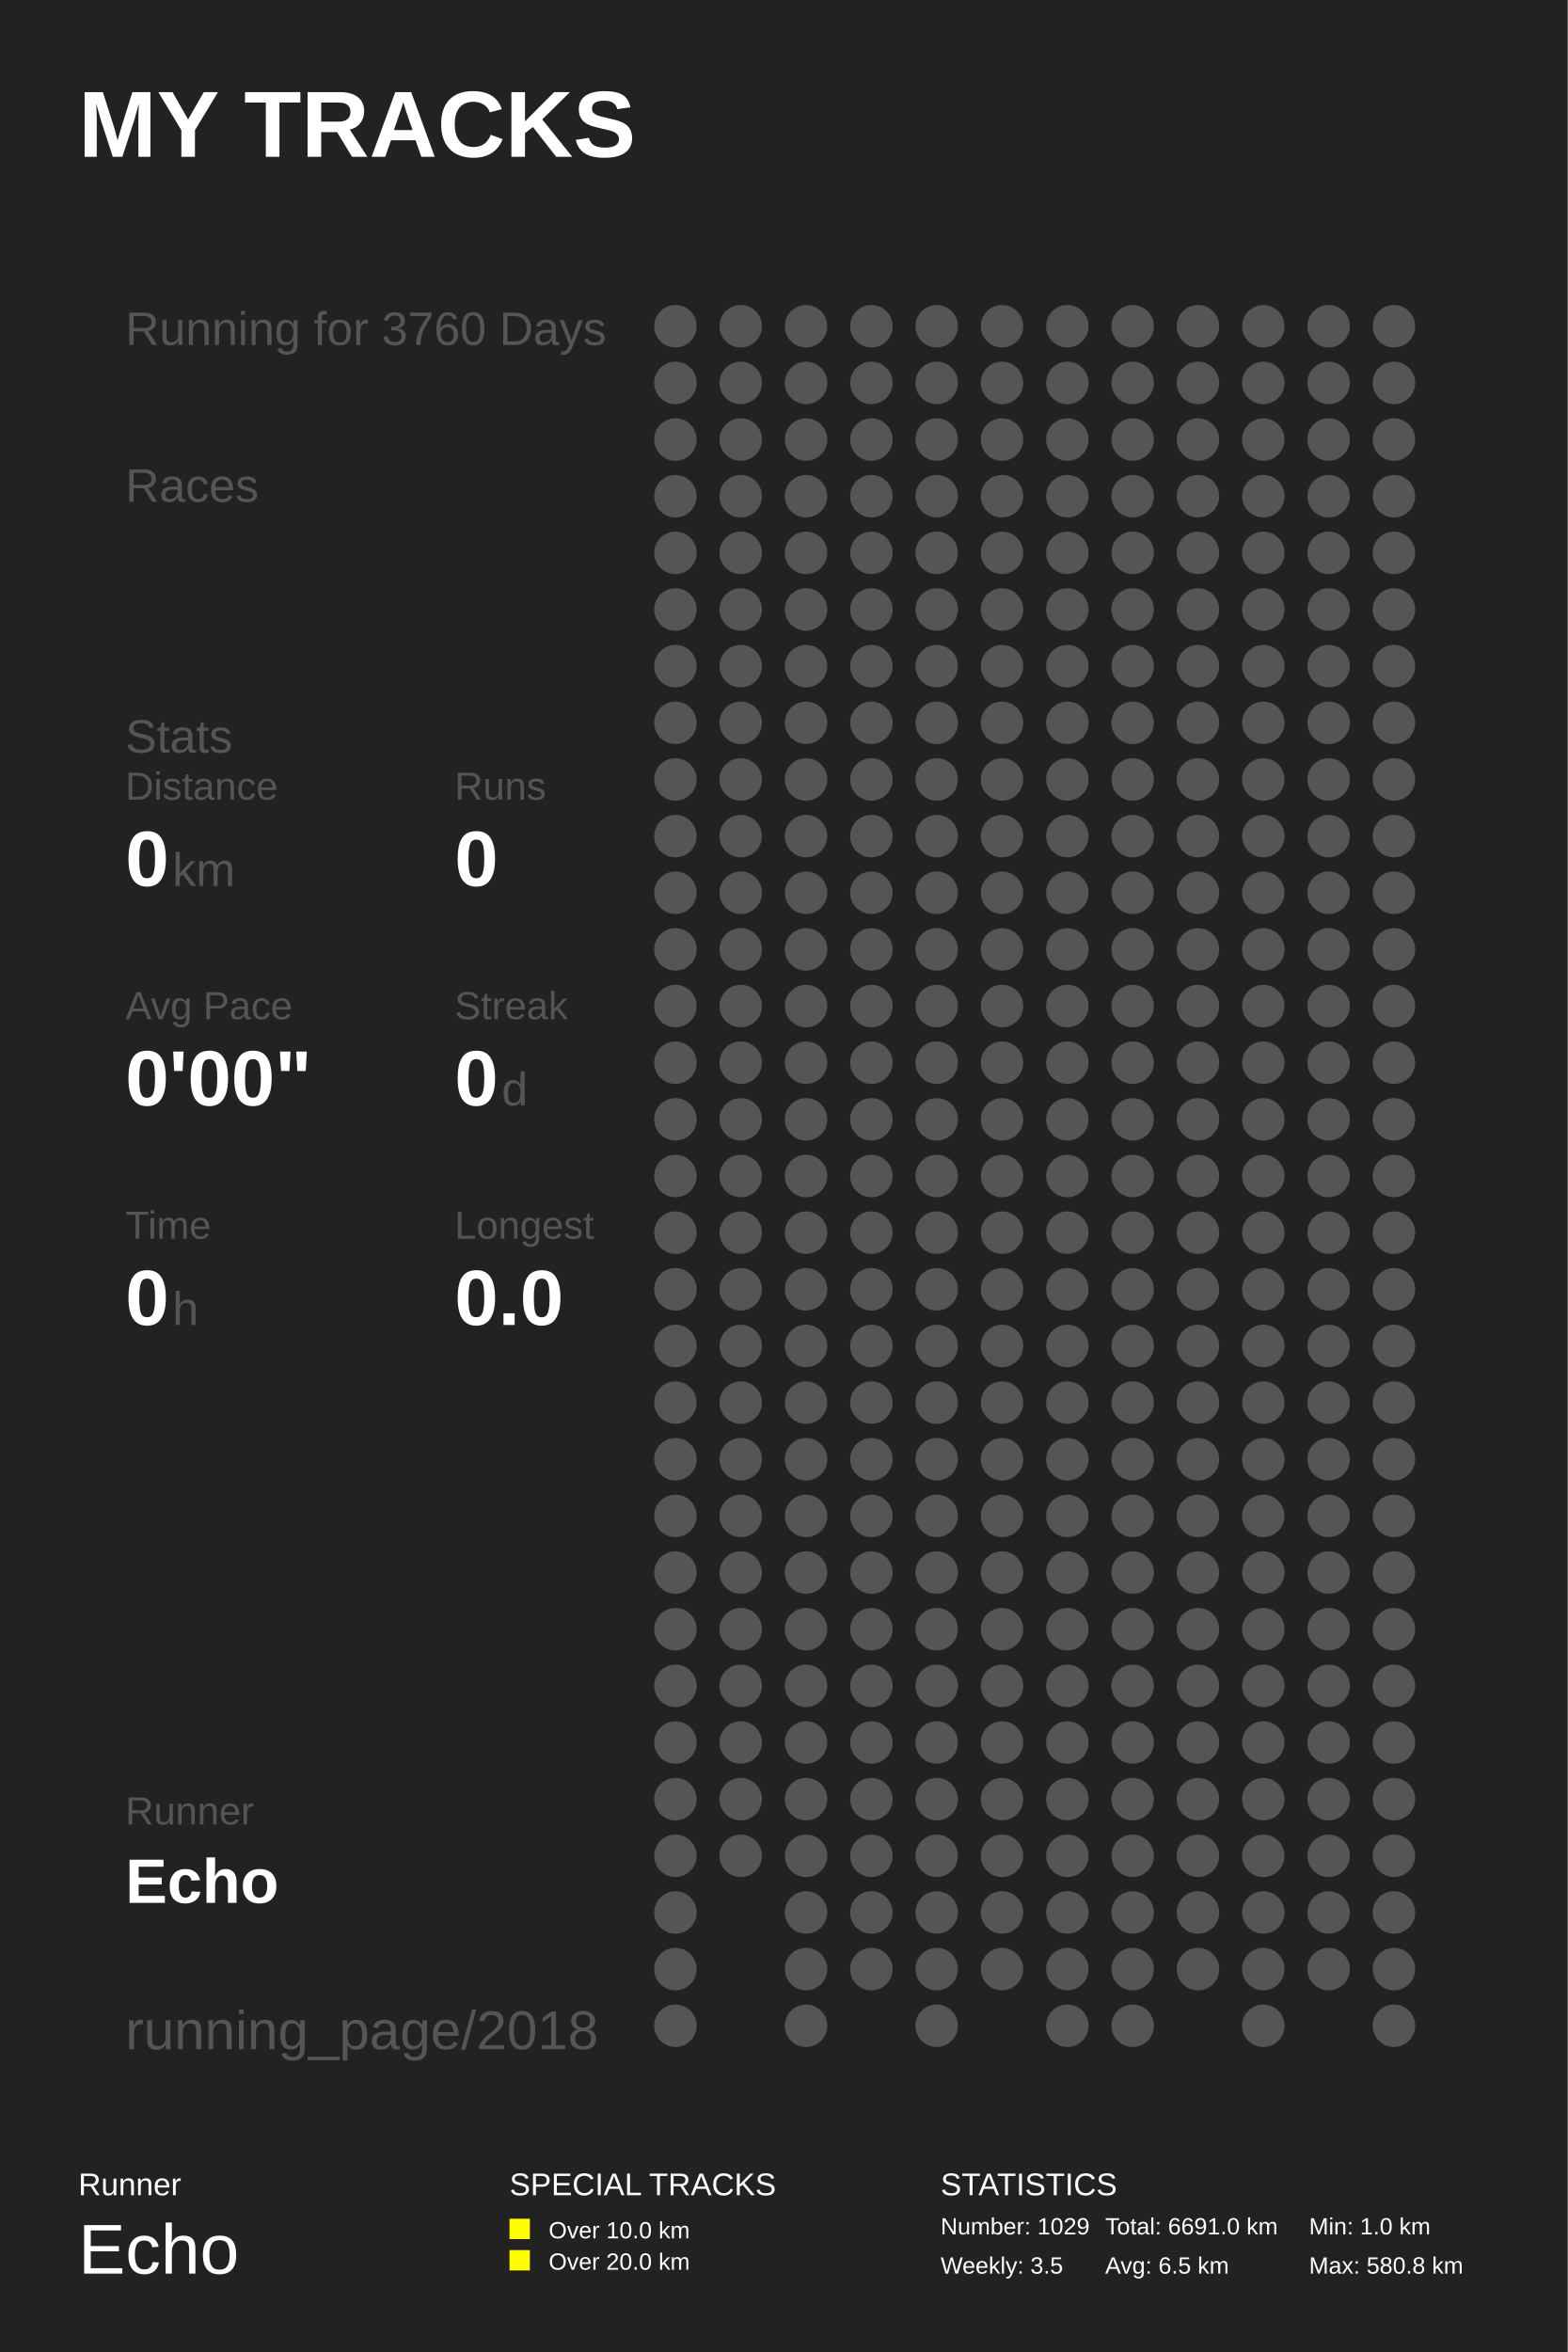
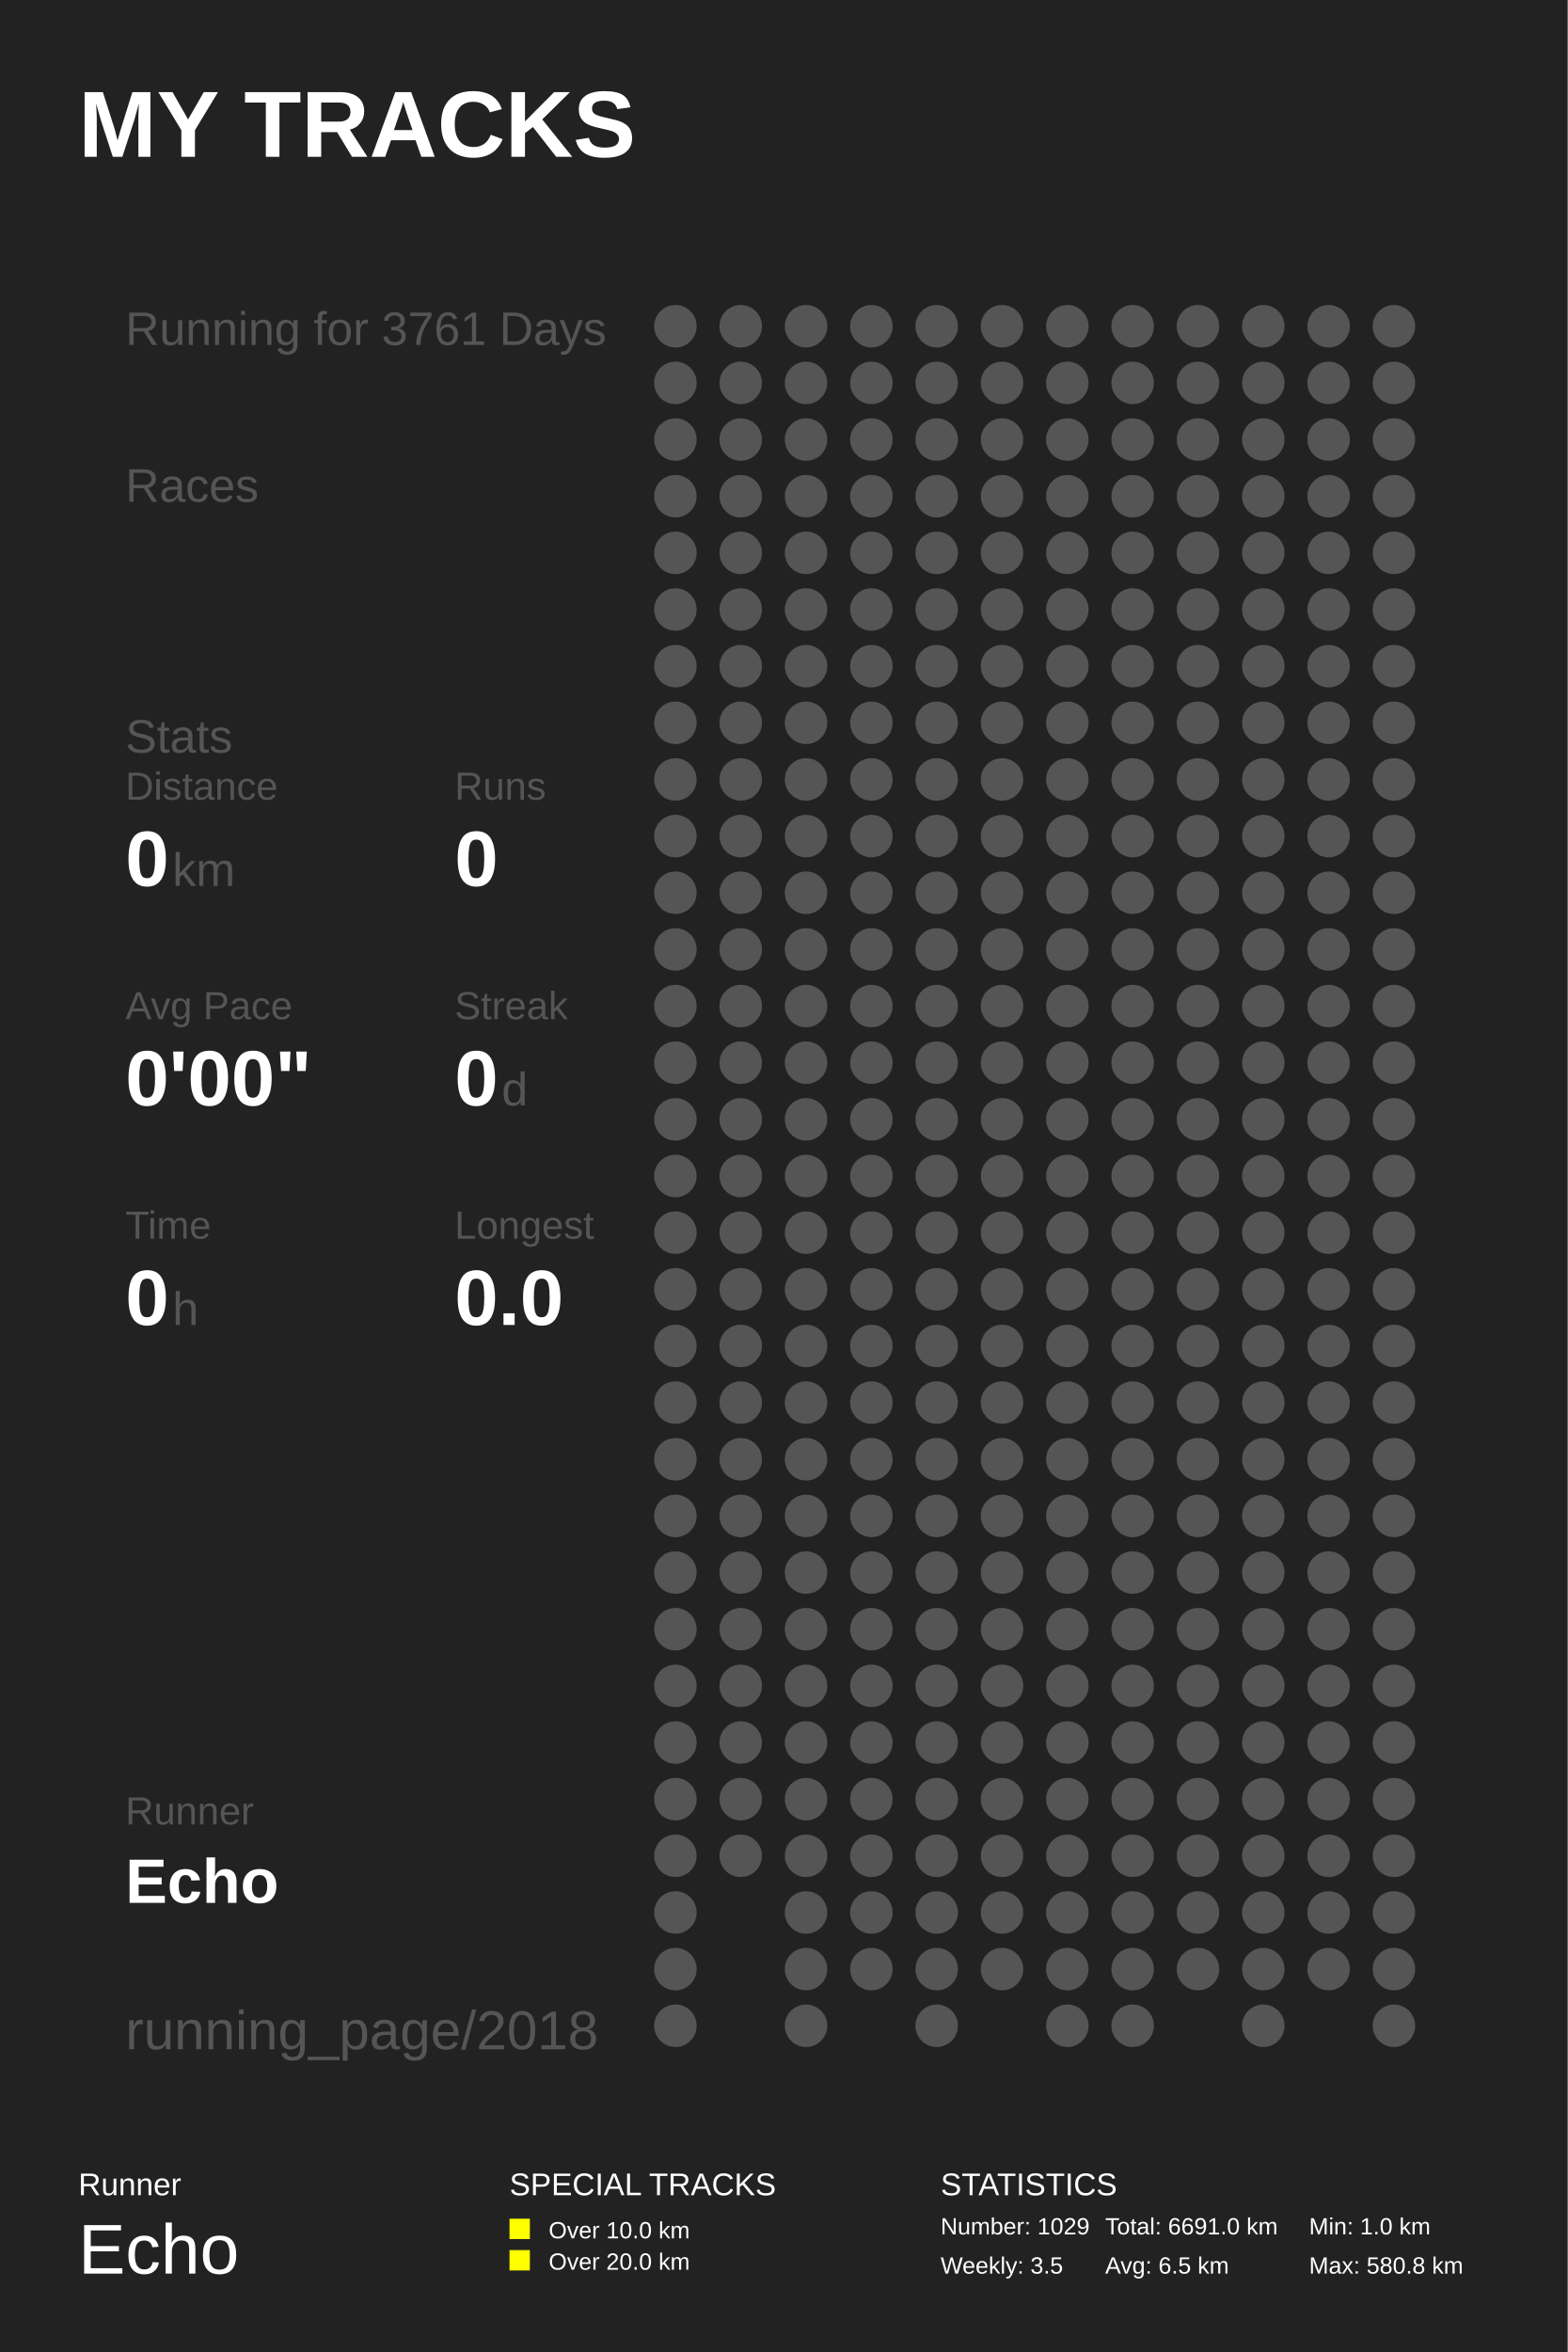
<svg xmlns="http://www.w3.org/2000/svg" baseProfile="full" height="300mm" version="1.1" viewBox="0,0,200,300" width="200mm">
  <defs />
  <rect fill="#222222" height="300" width="200" x="0" y="0" />
  <text fill="#FFFFFF" style="font-size:12px; font-family:Arial; font-weight:bold;" x="10" y="20">MY TRACKS</text>
  <text fill="#FFFFFF" style="font-size:4px; font-family:Arial" x="10" y="280">Runner</text>
  <text fill="#FFFFFF" style="font-size:9px; font-family:Arial" x="10" y="290">Echo</text>
  <text fill="#FFFFFF" style="font-size:4px; font-family:Arial" x="65" y="280">SPECIAL TRACKS</text>
  <rect fill="#FFFF00" height="2.6" width="2.6" x="65" y="283" />
  <text fill="#FFFFFF" style="font-size:3px; font-family:Arial" x="70" y="285.5">Over 10.0 km</text>
  <rect fill="#FFFF00" height="2.6" width="2.6" x="65" y="287" />
  <text fill="#FFFFFF" style="font-size:3px; font-family:Arial" x="70" y="289.5">Over 20.0 km</text>
  <text fill="#FFFFFF" style="font-size:4px; font-family:Arial" x="120" y="280">STATISTICS</text>
  <text fill="#FFFFFF" style="font-size:3px; font-family:Arial" x="120" y="285">Number: 1029</text>
  <text fill="#FFFFFF" style="font-size:3px; font-family:Arial" x="120" y="290">Weekly: 3.5</text>
  <text fill="#FFFFFF" style="font-size:3px; font-family:Arial" x="141" y="285">Total: 6691.0 km</text>
  <text fill="#FFFFFF" style="font-size:3px; font-family:Arial" x="141" y="290">Avg: 6.5 km</text>
  <text fill="#FFFFFF" style="font-size:3px; font-family:Arial" x="167" y="285">Min: 1.0 km</text>
  <text fill="#FFFFFF" style="font-size:3px; font-family:Arial" x="167" y="290">Max: 580.8 km</text>
-   <text fill="#555555" style="font-size:6px; font-family:Arial;" x="16" y="44">Running for 3760 Days</text>
+   <text fill="#555555" style="font-size:6px; font-family:Arial;" x="16" y="44">Running for 3761 Days</text>
  <text fill="#555555" style="font-size:6px; font-family:Arial;" x="16" y="64">Races</text>
  <text fill="#555555" style="font-size:6px; font-family:Arial;" x="16" y="96">Stats</text>
  <text fill="#555555" style="font-size:5px; font-family:Arial;" x="16" y="102">Distance</text>
  <text fill="#FFFFFF" style="font-size:10px; font-family:Arial; font-weight:bold;" x="16" y="113">0</text>
  <text fill="#555555" style="font-size:6px; font-family:Arial;" x="22" y="113">km</text>
  <text fill="#555555" style="font-size:5px; font-family:Arial;" x="58" y="102">Runs</text>
  <text fill="#FFFFFF" style="font-size:10px; font-family:Arial; font-weight:bold;" x="58" y="113">0</text>
  <text fill="#555555" style="font-size:5px; font-family:Arial;" x="16" y="130">Avg Pace</text>
  <text fill="#FFFFFF" style="font-size:10px; font-family:Arial; font-weight:bold;" x="16" y="141">0'00"</text>
  <text fill="#555555" style="font-size:5px; font-family:Arial;" x="58" y="130">Streak</text>
  <text fill="#FFFFFF" style="font-size:10px; font-family:Arial; font-weight:bold;" x="58" y="141">0</text>
  <text fill="#555555" style="font-size:6px; font-family:Arial;" x="64" y="141">d</text>
  <text fill="#555555" style="font-size:5px; font-family:Arial;" x="16" y="158">Time</text>
  <text fill="#FFFFFF" style="font-size:10px; font-family:Arial; font-weight:bold;" x="16" y="169">0</text>
  <text fill="#555555" style="font-size:6px; font-family:Arial;" x="22" y="169">h</text>
  <text fill="#555555" style="font-size:5px; font-family:Arial;" x="58" y="158">Longest</text>
  <text fill="#FFFFFF" style="font-size:10px; font-family:Arial; font-weight:bold;" x="58" y="169">0.0</text>
  <text fill="#555555" style="font-size:5px; font-family:Arial;" x="16" y="232.71">Runner</text>
  <text fill="#FFFFFF" style="font-size:8px; font-family:Arial; font-weight:bold;" x="16" y="242.71">Echo</text>
  <text fill="#555555" style="font-size:7px; font-family:Arial;" x="16" y="261.387">running_page/2018</text>
  <circle cx="86.167" cy="41.613" fill="#555555" r="2.71" />
  <circle cx="86.167" cy="48.839" fill="#555555" r="2.71" />
  <circle cx="86.167" cy="56.065" fill="#555555" r="2.71" />
  <circle cx="86.167" cy="63.29" fill="#555555" r="2.71" />
  <circle cx="86.167" cy="70.516" fill="#555555" r="2.71" />
  <circle cx="86.167" cy="77.742" fill="#555555" r="2.71" />
  <circle cx="86.167" cy="84.968" fill="#555555" r="2.71" />
  <circle cx="86.167" cy="92.194" fill="#555555" r="2.71" />
  <circle cx="86.167" cy="99.419" fill="#555555" r="2.71" />
  <circle cx="86.167" cy="106.645" fill="#555555" r="2.71" />
  <circle cx="86.167" cy="113.871" fill="#555555" r="2.71" />
  <circle cx="86.167" cy="121.097" fill="#555555" r="2.71" />
  <circle cx="86.167" cy="128.323" fill="#555555" r="2.71" />
  <circle cx="86.167" cy="135.548" fill="#555555" r="2.71" />
  <circle cx="86.167" cy="142.774" fill="#555555" r="2.71" />
  <circle cx="86.167" cy="150.0" fill="#555555" r="2.71" />
  <circle cx="86.167" cy="157.226" fill="#555555" r="2.71" />
  <circle cx="86.167" cy="164.452" fill="#555555" r="2.71" />
  <circle cx="86.167" cy="171.677" fill="#555555" r="2.71" />
  <circle cx="86.167" cy="178.903" fill="#555555" r="2.71" />
  <circle cx="86.167" cy="186.129" fill="#555555" r="2.71" />
  <circle cx="86.167" cy="193.355" fill="#555555" r="2.71" />
  <circle cx="86.167" cy="200.581" fill="#555555" r="2.71" />
  <circle cx="86.167" cy="207.806" fill="#555555" r="2.71" />
  <circle cx="86.167" cy="215.032" fill="#555555" r="2.71" />
  <circle cx="86.167" cy="222.258" fill="#555555" r="2.71" />
  <circle cx="86.167" cy="229.484" fill="#555555" r="2.71" />
  <circle cx="86.167" cy="236.71" fill="#555555" r="2.71" />
  <circle cx="86.167" cy="243.935" fill="#555555" r="2.71" />
  <circle cx="86.167" cy="251.161" fill="#555555" r="2.71" />
  <circle cx="86.167" cy="258.387" fill="#555555" r="2.71" />
  <circle cx="94.5" cy="41.613" fill="#555555" r="2.71" />
  <circle cx="94.5" cy="48.839" fill="#555555" r="2.71" />
  <circle cx="94.5" cy="56.065" fill="#555555" r="2.71" />
  <circle cx="94.5" cy="63.29" fill="#555555" r="2.71" />
  <circle cx="94.5" cy="70.516" fill="#555555" r="2.71" />
  <circle cx="94.5" cy="77.742" fill="#555555" r="2.71" />
  <circle cx="94.5" cy="84.968" fill="#555555" r="2.71" />
  <circle cx="94.5" cy="92.194" fill="#555555" r="2.71" />
  <circle cx="94.5" cy="99.419" fill="#555555" r="2.71" />
  <circle cx="94.5" cy="106.645" fill="#555555" r="2.71" />
  <circle cx="94.5" cy="113.871" fill="#555555" r="2.71" />
  <circle cx="94.5" cy="121.097" fill="#555555" r="2.71" />
  <circle cx="94.5" cy="128.323" fill="#555555" r="2.71" />
  <circle cx="94.5" cy="135.548" fill="#555555" r="2.71" />
  <circle cx="94.5" cy="142.774" fill="#555555" r="2.71" />
  <circle cx="94.5" cy="150.0" fill="#555555" r="2.71" />
  <circle cx="94.5" cy="157.226" fill="#555555" r="2.71" />
  <circle cx="94.5" cy="164.452" fill="#555555" r="2.71" />
  <circle cx="94.5" cy="171.677" fill="#555555" r="2.71" />
  <circle cx="94.5" cy="178.903" fill="#555555" r="2.71" />
  <circle cx="94.5" cy="186.129" fill="#555555" r="2.71" />
  <circle cx="94.5" cy="193.355" fill="#555555" r="2.71" />
  <circle cx="94.5" cy="200.581" fill="#555555" r="2.71" />
  <circle cx="94.5" cy="207.806" fill="#555555" r="2.71" />
  <circle cx="94.5" cy="215.032" fill="#555555" r="2.71" />
  <circle cx="94.5" cy="222.258" fill="#555555" r="2.71" />
  <circle cx="94.5" cy="229.484" fill="#555555" r="2.71" />
  <circle cx="94.5" cy="236.71" fill="#555555" r="2.71" />
  <circle cx="102.833" cy="41.613" fill="#555555" r="2.71" />
  <circle cx="102.833" cy="48.839" fill="#555555" r="2.71" />
  <circle cx="102.833" cy="56.065" fill="#555555" r="2.71" />
  <circle cx="102.833" cy="63.29" fill="#555555" r="2.71" />
  <circle cx="102.833" cy="70.516" fill="#555555" r="2.71" />
  <circle cx="102.833" cy="77.742" fill="#555555" r="2.71" />
  <circle cx="102.833" cy="84.968" fill="#555555" r="2.71" />
  <circle cx="102.833" cy="92.194" fill="#555555" r="2.71" />
  <circle cx="102.833" cy="99.419" fill="#555555" r="2.71" />
  <circle cx="102.833" cy="106.645" fill="#555555" r="2.71" />
  <circle cx="102.833" cy="113.871" fill="#555555" r="2.71" />
  <circle cx="102.833" cy="121.097" fill="#555555" r="2.71" />
  <circle cx="102.833" cy="128.323" fill="#555555" r="2.71" />
  <circle cx="102.833" cy="135.548" fill="#555555" r="2.71" />
  <circle cx="102.833" cy="142.774" fill="#555555" r="2.71" />
  <circle cx="102.833" cy="150.0" fill="#555555" r="2.71" />
  <circle cx="102.833" cy="157.226" fill="#555555" r="2.71" />
  <circle cx="102.833" cy="164.452" fill="#555555" r="2.71" />
  <circle cx="102.833" cy="171.677" fill="#555555" r="2.71" />
  <circle cx="102.833" cy="178.903" fill="#555555" r="2.71" />
  <circle cx="102.833" cy="186.129" fill="#555555" r="2.71" />
  <circle cx="102.833" cy="193.355" fill="#555555" r="2.71" />
  <circle cx="102.833" cy="200.581" fill="#555555" r="2.71" />
  <circle cx="102.833" cy="207.806" fill="#555555" r="2.71" />
  <circle cx="102.833" cy="215.032" fill="#555555" r="2.71" />
  <circle cx="102.833" cy="222.258" fill="#555555" r="2.71" />
  <circle cx="102.833" cy="229.484" fill="#555555" r="2.71" />
  <circle cx="102.833" cy="236.71" fill="#555555" r="2.71" />
  <circle cx="102.833" cy="243.935" fill="#555555" r="2.71" />
  <circle cx="102.833" cy="251.161" fill="#555555" r="2.71" />
  <circle cx="102.833" cy="258.387" fill="#555555" r="2.71" />
  <circle cx="111.167" cy="41.613" fill="#555555" r="2.71" />
  <circle cx="111.167" cy="48.839" fill="#555555" r="2.71" />
  <circle cx="111.167" cy="56.065" fill="#555555" r="2.71" />
  <circle cx="111.167" cy="63.29" fill="#555555" r="2.71" />
  <circle cx="111.167" cy="70.516" fill="#555555" r="2.71" />
  <circle cx="111.167" cy="77.742" fill="#555555" r="2.71" />
  <circle cx="111.167" cy="84.968" fill="#555555" r="2.71" />
  <circle cx="111.167" cy="92.194" fill="#555555" r="2.71" />
  <circle cx="111.167" cy="99.419" fill="#555555" r="2.71" />
  <circle cx="111.167" cy="106.645" fill="#555555" r="2.71" />
  <circle cx="111.167" cy="113.871" fill="#555555" r="2.71" />
  <circle cx="111.167" cy="121.097" fill="#555555" r="2.71" />
  <circle cx="111.167" cy="128.323" fill="#555555" r="2.71" />
  <circle cx="111.167" cy="135.548" fill="#555555" r="2.71" />
  <circle cx="111.167" cy="142.774" fill="#555555" r="2.71" />
  <circle cx="111.167" cy="150.0" fill="#555555" r="2.71" />
  <circle cx="111.167" cy="157.226" fill="#555555" r="2.71" />
  <circle cx="111.167" cy="164.452" fill="#555555" r="2.71" />
  <circle cx="111.167" cy="171.677" fill="#555555" r="2.71" />
  <circle cx="111.167" cy="178.903" fill="#555555" r="2.71" />
  <circle cx="111.167" cy="186.129" fill="#555555" r="2.71" />
  <circle cx="111.167" cy="193.355" fill="#555555" r="2.71" />
  <circle cx="111.167" cy="200.581" fill="#555555" r="2.71" />
  <circle cx="111.167" cy="207.806" fill="#555555" r="2.71" />
  <circle cx="111.167" cy="215.032" fill="#555555" r="2.71" />
  <circle cx="111.167" cy="222.258" fill="#555555" r="2.71" />
  <circle cx="111.167" cy="229.484" fill="#555555" r="2.71" />
  <circle cx="111.167" cy="236.71" fill="#555555" r="2.71" />
  <circle cx="111.167" cy="243.935" fill="#555555" r="2.71" />
  <circle cx="111.167" cy="251.161" fill="#555555" r="2.71" />
  <circle cx="119.5" cy="41.613" fill="#555555" r="2.71" />
  <circle cx="119.5" cy="48.839" fill="#555555" r="2.71" />
  <circle cx="119.5" cy="56.065" fill="#555555" r="2.71" />
  <circle cx="119.5" cy="63.29" fill="#555555" r="2.71" />
  <circle cx="119.5" cy="70.516" fill="#555555" r="2.71" />
  <circle cx="119.5" cy="77.742" fill="#555555" r="2.71" />
  <circle cx="119.5" cy="84.968" fill="#555555" r="2.71" />
  <circle cx="119.5" cy="92.194" fill="#555555" r="2.71" />
  <circle cx="119.5" cy="99.419" fill="#555555" r="2.71" />
  <circle cx="119.5" cy="106.645" fill="#555555" r="2.71" />
  <circle cx="119.5" cy="113.871" fill="#555555" r="2.71" />
  <circle cx="119.5" cy="121.097" fill="#555555" r="2.71" />
  <circle cx="119.5" cy="128.323" fill="#555555" r="2.71" />
  <circle cx="119.5" cy="135.548" fill="#555555" r="2.71" />
  <circle cx="119.5" cy="142.774" fill="#555555" r="2.71" />
  <circle cx="119.5" cy="150.0" fill="#555555" r="2.71" />
  <circle cx="119.5" cy="157.226" fill="#555555" r="2.71" />
  <circle cx="119.5" cy="164.452" fill="#555555" r="2.71" />
  <circle cx="119.5" cy="171.677" fill="#555555" r="2.71" />
  <circle cx="119.5" cy="178.903" fill="#555555" r="2.71" />
  <circle cx="119.5" cy="186.129" fill="#555555" r="2.71" />
  <circle cx="119.5" cy="193.355" fill="#555555" r="2.71" />
  <circle cx="119.5" cy="200.581" fill="#555555" r="2.71" />
  <circle cx="119.5" cy="207.806" fill="#555555" r="2.71" />
  <circle cx="119.5" cy="215.032" fill="#555555" r="2.71" />
  <circle cx="119.5" cy="222.258" fill="#555555" r="2.71" />
  <circle cx="119.5" cy="229.484" fill="#555555" r="2.71" />
  <circle cx="119.5" cy="236.71" fill="#555555" r="2.71" />
  <circle cx="119.5" cy="243.935" fill="#555555" r="2.71" />
  <circle cx="119.5" cy="251.161" fill="#555555" r="2.71" />
  <circle cx="119.5" cy="258.387" fill="#555555" r="2.71" />
  <circle cx="127.833" cy="41.613" fill="#555555" r="2.71" />
  <circle cx="127.833" cy="48.839" fill="#555555" r="2.71" />
  <circle cx="127.833" cy="56.065" fill="#555555" r="2.71" />
  <circle cx="127.833" cy="63.29" fill="#555555" r="2.71" />
  <circle cx="127.833" cy="70.516" fill="#555555" r="2.71" />
  <circle cx="127.833" cy="77.742" fill="#555555" r="2.71" />
  <circle cx="127.833" cy="84.968" fill="#555555" r="2.71" />
  <circle cx="127.833" cy="92.194" fill="#555555" r="2.71" />
  <circle cx="127.833" cy="99.419" fill="#555555" r="2.71" />
  <circle cx="127.833" cy="106.645" fill="#555555" r="2.71" />
  <circle cx="127.833" cy="113.871" fill="#555555" r="2.71" />
  <circle cx="127.833" cy="121.097" fill="#555555" r="2.71" />
  <circle cx="127.833" cy="128.323" fill="#555555" r="2.71" />
  <circle cx="127.833" cy="135.548" fill="#555555" r="2.71" />
  <circle cx="127.833" cy="142.774" fill="#555555" r="2.71" />
  <circle cx="127.833" cy="150.0" fill="#555555" r="2.71" />
  <circle cx="127.833" cy="157.226" fill="#555555" r="2.71" />
  <circle cx="127.833" cy="164.452" fill="#555555" r="2.71" />
  <circle cx="127.833" cy="171.677" fill="#555555" r="2.71" />
  <circle cx="127.833" cy="178.903" fill="#555555" r="2.71" />
  <circle cx="127.833" cy="186.129" fill="#555555" r="2.71" />
  <circle cx="127.833" cy="193.355" fill="#555555" r="2.71" />
  <circle cx="127.833" cy="200.581" fill="#555555" r="2.71" />
  <circle cx="127.833" cy="207.806" fill="#555555" r="2.71" />
  <circle cx="127.833" cy="215.032" fill="#555555" r="2.71" />
  <circle cx="127.833" cy="222.258" fill="#555555" r="2.71" />
  <circle cx="127.833" cy="229.484" fill="#555555" r="2.71" />
  <circle cx="127.833" cy="236.71" fill="#555555" r="2.71" />
  <circle cx="127.833" cy="243.935" fill="#555555" r="2.71" />
  <circle cx="127.833" cy="251.161" fill="#555555" r="2.71" />
  <circle cx="136.167" cy="41.613" fill="#555555" r="2.71" />
  <circle cx="136.167" cy="48.839" fill="#555555" r="2.71" />
  <circle cx="136.167" cy="56.065" fill="#555555" r="2.71" />
  <circle cx="136.167" cy="63.29" fill="#555555" r="2.71" />
  <circle cx="136.167" cy="70.516" fill="#555555" r="2.71" />
  <circle cx="136.167" cy="77.742" fill="#555555" r="2.71" />
  <circle cx="136.167" cy="84.968" fill="#555555" r="2.71" />
  <circle cx="136.167" cy="92.194" fill="#555555" r="2.71" />
  <circle cx="136.167" cy="99.419" fill="#555555" r="2.71" />
  <circle cx="136.167" cy="106.645" fill="#555555" r="2.71" />
  <circle cx="136.167" cy="113.871" fill="#555555" r="2.71" />
  <circle cx="136.167" cy="121.097" fill="#555555" r="2.71" />
  <circle cx="136.167" cy="128.323" fill="#555555" r="2.71" />
  <circle cx="136.167" cy="135.548" fill="#555555" r="2.71" />
  <circle cx="136.167" cy="142.774" fill="#555555" r="2.71" />
  <circle cx="136.167" cy="150.0" fill="#555555" r="2.71" />
  <circle cx="136.167" cy="157.226" fill="#555555" r="2.71" />
  <circle cx="136.167" cy="164.452" fill="#555555" r="2.71" />
  <circle cx="136.167" cy="171.677" fill="#555555" r="2.71" />
  <circle cx="136.167" cy="178.903" fill="#555555" r="2.71" />
  <circle cx="136.167" cy="186.129" fill="#555555" r="2.71" />
  <circle cx="136.167" cy="193.355" fill="#555555" r="2.71" />
  <circle cx="136.167" cy="200.581" fill="#555555" r="2.71" />
  <circle cx="136.167" cy="207.806" fill="#555555" r="2.71" />
  <circle cx="136.167" cy="215.032" fill="#555555" r="2.71" />
  <circle cx="136.167" cy="222.258" fill="#555555" r="2.71" />
  <circle cx="136.167" cy="229.484" fill="#555555" r="2.71" />
  <circle cx="136.167" cy="236.71" fill="#555555" r="2.71" />
  <circle cx="136.167" cy="243.935" fill="#555555" r="2.71" />
  <circle cx="136.167" cy="251.161" fill="#555555" r="2.71" />
  <circle cx="136.167" cy="258.387" fill="#555555" r="2.71" />
  <circle cx="144.5" cy="41.613" fill="#555555" r="2.71" />
  <circle cx="144.5" cy="48.839" fill="#555555" r="2.71" />
  <circle cx="144.5" cy="56.065" fill="#555555" r="2.71" />
  <circle cx="144.5" cy="63.29" fill="#555555" r="2.71" />
  <circle cx="144.5" cy="70.516" fill="#555555" r="2.71" />
  <circle cx="144.5" cy="77.742" fill="#555555" r="2.71" />
  <circle cx="144.5" cy="84.968" fill="#555555" r="2.71" />
  <circle cx="144.5" cy="92.194" fill="#555555" r="2.71" />
  <circle cx="144.5" cy="99.419" fill="#555555" r="2.71" />
  <circle cx="144.5" cy="106.645" fill="#555555" r="2.71" />
  <circle cx="144.5" cy="113.871" fill="#555555" r="2.71" />
  <circle cx="144.5" cy="121.097" fill="#555555" r="2.71" />
  <circle cx="144.5" cy="128.323" fill="#555555" r="2.71" />
  <circle cx="144.5" cy="135.548" fill="#555555" r="2.71" />
  <circle cx="144.5" cy="142.774" fill="#555555" r="2.71" />
  <circle cx="144.5" cy="150.0" fill="#555555" r="2.71" />
  <circle cx="144.5" cy="157.226" fill="#555555" r="2.71" />
  <circle cx="144.5" cy="164.452" fill="#555555" r="2.71" />
  <circle cx="144.5" cy="171.677" fill="#555555" r="2.71" />
  <circle cx="144.5" cy="178.903" fill="#555555" r="2.71" />
  <circle cx="144.5" cy="186.129" fill="#555555" r="2.71" />
  <circle cx="144.5" cy="193.355" fill="#555555" r="2.71" />
  <circle cx="144.5" cy="200.581" fill="#555555" r="2.71" />
  <circle cx="144.5" cy="207.806" fill="#555555" r="2.71" />
  <circle cx="144.5" cy="215.032" fill="#555555" r="2.71" />
  <circle cx="144.5" cy="222.258" fill="#555555" r="2.71" />
  <circle cx="144.5" cy="229.484" fill="#555555" r="2.71" />
  <circle cx="144.5" cy="236.71" fill="#555555" r="2.71" />
  <circle cx="144.5" cy="243.935" fill="#555555" r="2.71" />
  <circle cx="144.5" cy="251.161" fill="#555555" r="2.71" />
  <circle cx="144.5" cy="258.387" fill="#555555" r="2.71" />
  <circle cx="152.833" cy="41.613" fill="#555555" r="2.71" />
  <circle cx="152.833" cy="48.839" fill="#555555" r="2.71" />
  <circle cx="152.833" cy="56.065" fill="#555555" r="2.71" />
  <circle cx="152.833" cy="63.29" fill="#555555" r="2.71" />
  <circle cx="152.833" cy="70.516" fill="#555555" r="2.71" />
  <circle cx="152.833" cy="77.742" fill="#555555" r="2.71" />
  <circle cx="152.833" cy="84.968" fill="#555555" r="2.71" />
  <circle cx="152.833" cy="92.194" fill="#555555" r="2.71" />
  <circle cx="152.833" cy="99.419" fill="#555555" r="2.71" />
  <circle cx="152.833" cy="106.645" fill="#555555" r="2.71" />
  <circle cx="152.833" cy="113.871" fill="#555555" r="2.71" />
  <circle cx="152.833" cy="121.097" fill="#555555" r="2.71" />
  <circle cx="152.833" cy="128.323" fill="#555555" r="2.71" />
  <circle cx="152.833" cy="135.548" fill="#555555" r="2.71" />
  <circle cx="152.833" cy="142.774" fill="#555555" r="2.71" />
  <circle cx="152.833" cy="150.0" fill="#555555" r="2.71" />
  <circle cx="152.833" cy="157.226" fill="#555555" r="2.71" />
  <circle cx="152.833" cy="164.452" fill="#555555" r="2.71" />
  <circle cx="152.833" cy="171.677" fill="#555555" r="2.71" />
  <circle cx="152.833" cy="178.903" fill="#555555" r="2.71" />
  <circle cx="152.833" cy="186.129" fill="#555555" r="2.71" />
  <circle cx="152.833" cy="193.355" fill="#555555" r="2.71" />
  <circle cx="152.833" cy="200.581" fill="#555555" r="2.71" />
  <circle cx="152.833" cy="207.806" fill="#555555" r="2.71" />
  <circle cx="152.833" cy="215.032" fill="#555555" r="2.71" />
  <circle cx="152.833" cy="222.258" fill="#555555" r="2.71" />
  <circle cx="152.833" cy="229.484" fill="#555555" r="2.71" />
  <circle cx="152.833" cy="236.71" fill="#555555" r="2.71" />
  <circle cx="152.833" cy="243.935" fill="#555555" r="2.71" />
  <circle cx="152.833" cy="251.161" fill="#555555" r="2.71" />
  <circle cx="161.167" cy="41.613" fill="#555555" r="2.71" />
  <circle cx="161.167" cy="48.839" fill="#555555" r="2.71" />
  <circle cx="161.167" cy="56.065" fill="#555555" r="2.71" />
  <circle cx="161.167" cy="63.29" fill="#555555" r="2.71" />
  <circle cx="161.167" cy="70.516" fill="#555555" r="2.71" />
  <circle cx="161.167" cy="77.742" fill="#555555" r="2.71" />
  <circle cx="161.167" cy="84.968" fill="#555555" r="2.71" />
  <circle cx="161.167" cy="92.194" fill="#555555" r="2.71" />
  <circle cx="161.167" cy="99.419" fill="#555555" r="2.71" />
  <circle cx="161.167" cy="106.645" fill="#555555" r="2.71" />
  <circle cx="161.167" cy="113.871" fill="#555555" r="2.71" />
  <circle cx="161.167" cy="121.097" fill="#555555" r="2.71" />
  <circle cx="161.167" cy="128.323" fill="#555555" r="2.71" />
  <circle cx="161.167" cy="135.548" fill="#555555" r="2.71" />
  <circle cx="161.167" cy="142.774" fill="#555555" r="2.71" />
  <circle cx="161.167" cy="150.0" fill="#555555" r="2.71" />
  <circle cx="161.167" cy="157.226" fill="#555555" r="2.71" />
  <circle cx="161.167" cy="164.452" fill="#555555" r="2.71" />
  <circle cx="161.167" cy="171.677" fill="#555555" r="2.71" />
  <circle cx="161.167" cy="178.903" fill="#555555" r="2.71" />
  <circle cx="161.167" cy="186.129" fill="#555555" r="2.71" />
  <circle cx="161.167" cy="193.355" fill="#555555" r="2.71" />
  <circle cx="161.167" cy="200.581" fill="#555555" r="2.71" />
  <circle cx="161.167" cy="207.806" fill="#555555" r="2.71" />
  <circle cx="161.167" cy="215.032" fill="#555555" r="2.71" />
  <circle cx="161.167" cy="222.258" fill="#555555" r="2.71" />
  <circle cx="161.167" cy="229.484" fill="#555555" r="2.71" />
  <circle cx="161.167" cy="236.71" fill="#555555" r="2.71" />
  <circle cx="161.167" cy="243.935" fill="#555555" r="2.71" />
  <circle cx="161.167" cy="251.161" fill="#555555" r="2.71" />
  <circle cx="161.167" cy="258.387" fill="#555555" r="2.71" />
  <circle cx="169.5" cy="41.613" fill="#555555" r="2.71" />
  <circle cx="169.5" cy="48.839" fill="#555555" r="2.71" />
  <circle cx="169.5" cy="56.065" fill="#555555" r="2.71" />
  <circle cx="169.5" cy="63.29" fill="#555555" r="2.71" />
  <circle cx="169.5" cy="70.516" fill="#555555" r="2.71" />
  <circle cx="169.5" cy="77.742" fill="#555555" r="2.71" />
  <circle cx="169.5" cy="84.968" fill="#555555" r="2.71" />
  <circle cx="169.5" cy="92.194" fill="#555555" r="2.71" />
  <circle cx="169.5" cy="99.419" fill="#555555" r="2.71" />
  <circle cx="169.5" cy="106.645" fill="#555555" r="2.71" />
  <circle cx="169.5" cy="113.871" fill="#555555" r="2.71" />
  <circle cx="169.5" cy="121.097" fill="#555555" r="2.71" />
  <circle cx="169.5" cy="128.323" fill="#555555" r="2.71" />
  <circle cx="169.5" cy="135.548" fill="#555555" r="2.71" />
  <circle cx="169.5" cy="142.774" fill="#555555" r="2.71" />
  <circle cx="169.5" cy="150.0" fill="#555555" r="2.71" />
  <circle cx="169.5" cy="157.226" fill="#555555" r="2.71" />
  <circle cx="169.5" cy="164.452" fill="#555555" r="2.71" />
  <circle cx="169.5" cy="171.677" fill="#555555" r="2.71" />
  <circle cx="169.5" cy="178.903" fill="#555555" r="2.71" />
  <circle cx="169.5" cy="186.129" fill="#555555" r="2.71" />
  <circle cx="169.5" cy="193.355" fill="#555555" r="2.71" />
  <circle cx="169.5" cy="200.581" fill="#555555" r="2.71" />
  <circle cx="169.5" cy="207.806" fill="#555555" r="2.71" />
  <circle cx="169.5" cy="215.032" fill="#555555" r="2.71" />
  <circle cx="169.5" cy="222.258" fill="#555555" r="2.71" />
  <circle cx="169.5" cy="229.484" fill="#555555" r="2.71" />
  <circle cx="169.5" cy="236.71" fill="#555555" r="2.71" />
  <circle cx="169.5" cy="243.935" fill="#555555" r="2.71" />
  <circle cx="169.5" cy="251.161" fill="#555555" r="2.71" />
  <circle cx="177.833" cy="41.613" fill="#555555" r="2.71" />
  <circle cx="177.833" cy="48.839" fill="#555555" r="2.71" />
  <circle cx="177.833" cy="56.065" fill="#555555" r="2.71" />
  <circle cx="177.833" cy="63.29" fill="#555555" r="2.71" />
  <circle cx="177.833" cy="70.516" fill="#555555" r="2.71" />
  <circle cx="177.833" cy="77.742" fill="#555555" r="2.71" />
  <circle cx="177.833" cy="84.968" fill="#555555" r="2.71" />
  <circle cx="177.833" cy="92.194" fill="#555555" r="2.71" />
  <circle cx="177.833" cy="99.419" fill="#555555" r="2.71" />
  <circle cx="177.833" cy="106.645" fill="#555555" r="2.71" />
  <circle cx="177.833" cy="113.871" fill="#555555" r="2.71" />
  <circle cx="177.833" cy="121.097" fill="#555555" r="2.71" />
  <circle cx="177.833" cy="128.323" fill="#555555" r="2.71" />
  <circle cx="177.833" cy="135.548" fill="#555555" r="2.71" />
  <circle cx="177.833" cy="142.774" fill="#555555" r="2.71" />
  <circle cx="177.833" cy="150.0" fill="#555555" r="2.71" />
  <circle cx="177.833" cy="157.226" fill="#555555" r="2.71" />
  <circle cx="177.833" cy="164.452" fill="#555555" r="2.71" />
  <circle cx="177.833" cy="171.677" fill="#555555" r="2.71" />
  <circle cx="177.833" cy="178.903" fill="#555555" r="2.71" />
  <circle cx="177.833" cy="186.129" fill="#555555" r="2.71" />
  <circle cx="177.833" cy="193.355" fill="#555555" r="2.71" />
  <circle cx="177.833" cy="200.581" fill="#555555" r="2.71" />
  <circle cx="177.833" cy="207.806" fill="#555555" r="2.71" />
  <circle cx="177.833" cy="215.032" fill="#555555" r="2.71" />
  <circle cx="177.833" cy="222.258" fill="#555555" r="2.71" />
  <circle cx="177.833" cy="229.484" fill="#555555" r="2.71" />
  <circle cx="177.833" cy="236.71" fill="#555555" r="2.71" />
  <circle cx="177.833" cy="243.935" fill="#555555" r="2.71" />
  <circle cx="177.833" cy="251.161" fill="#555555" r="2.71" />
  <circle cx="177.833" cy="258.387" fill="#555555" r="2.71" />
</svg>
